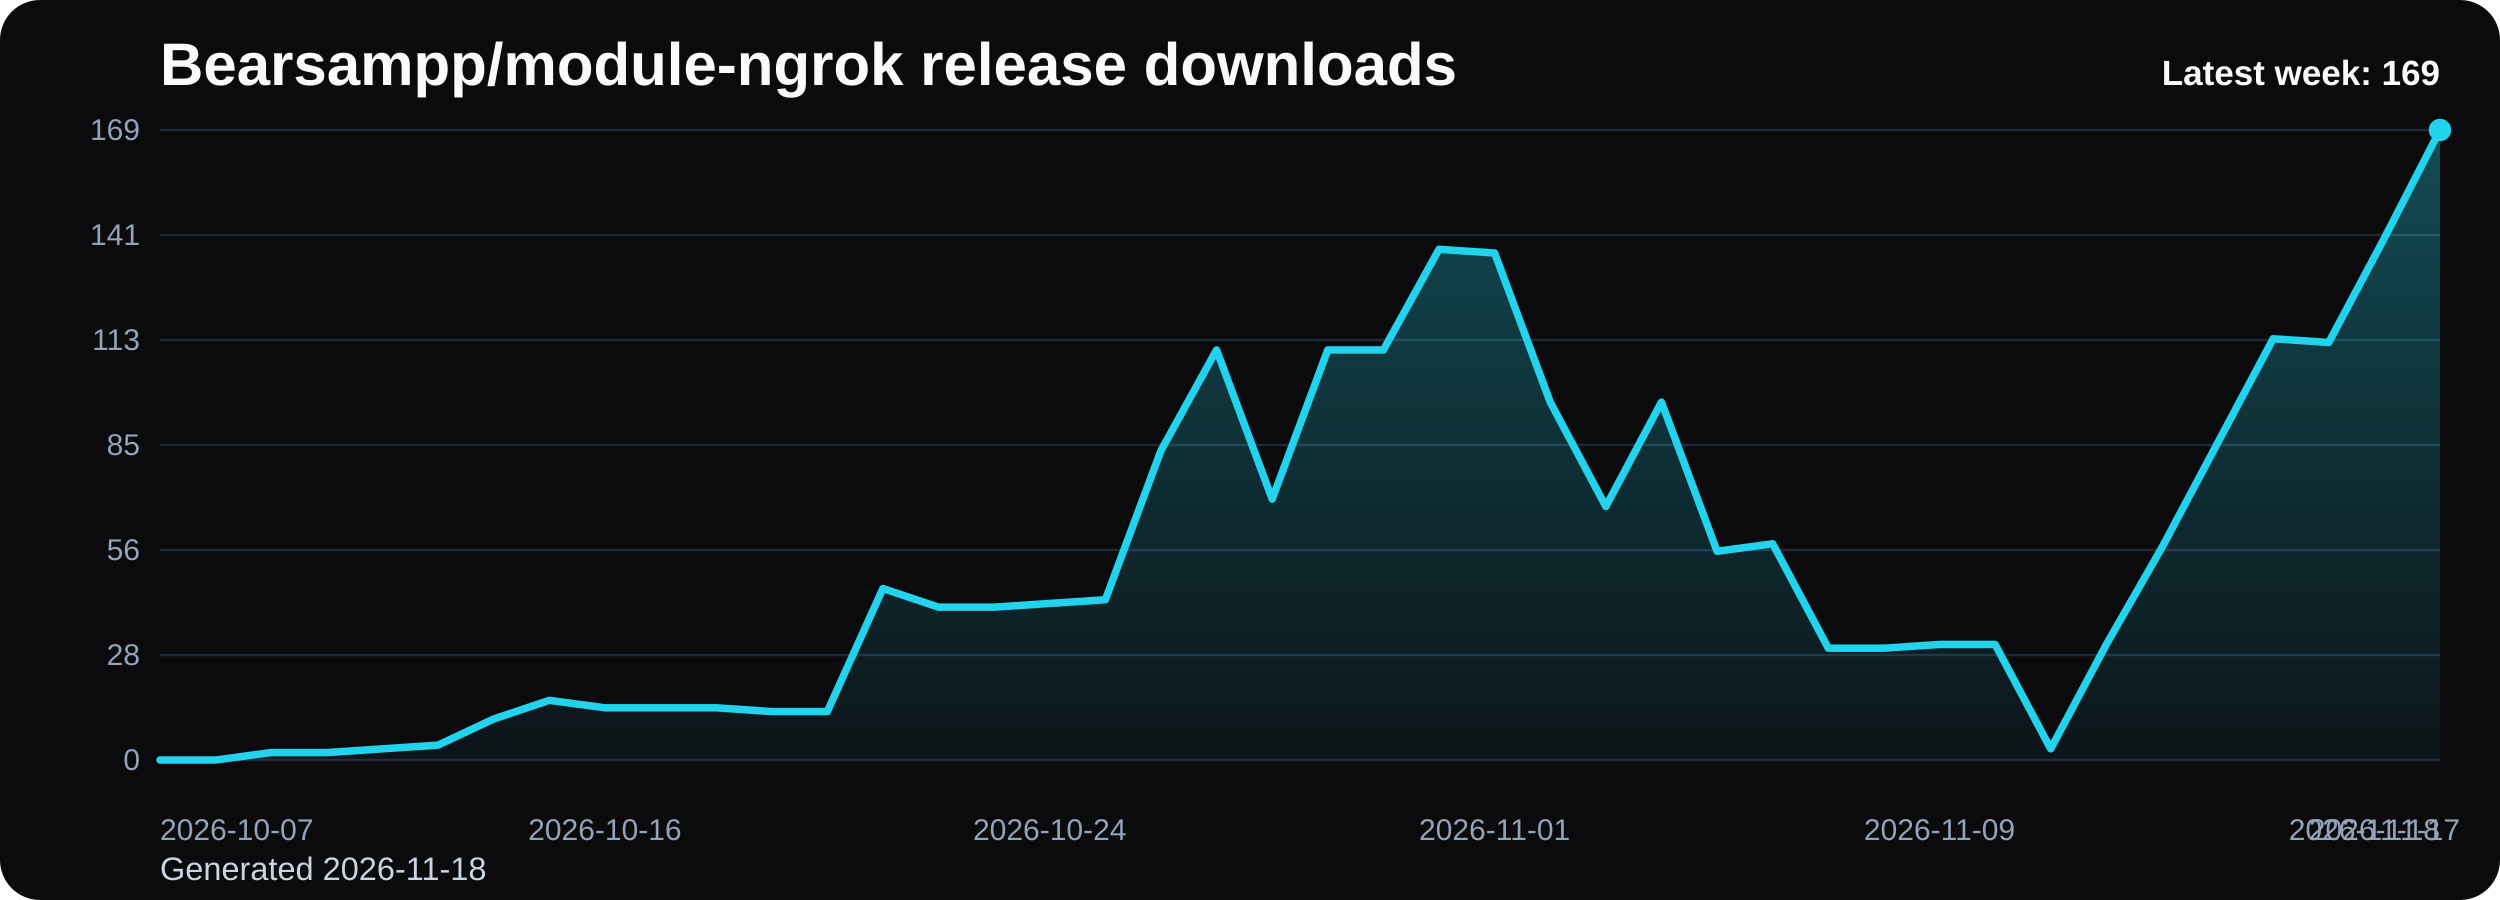
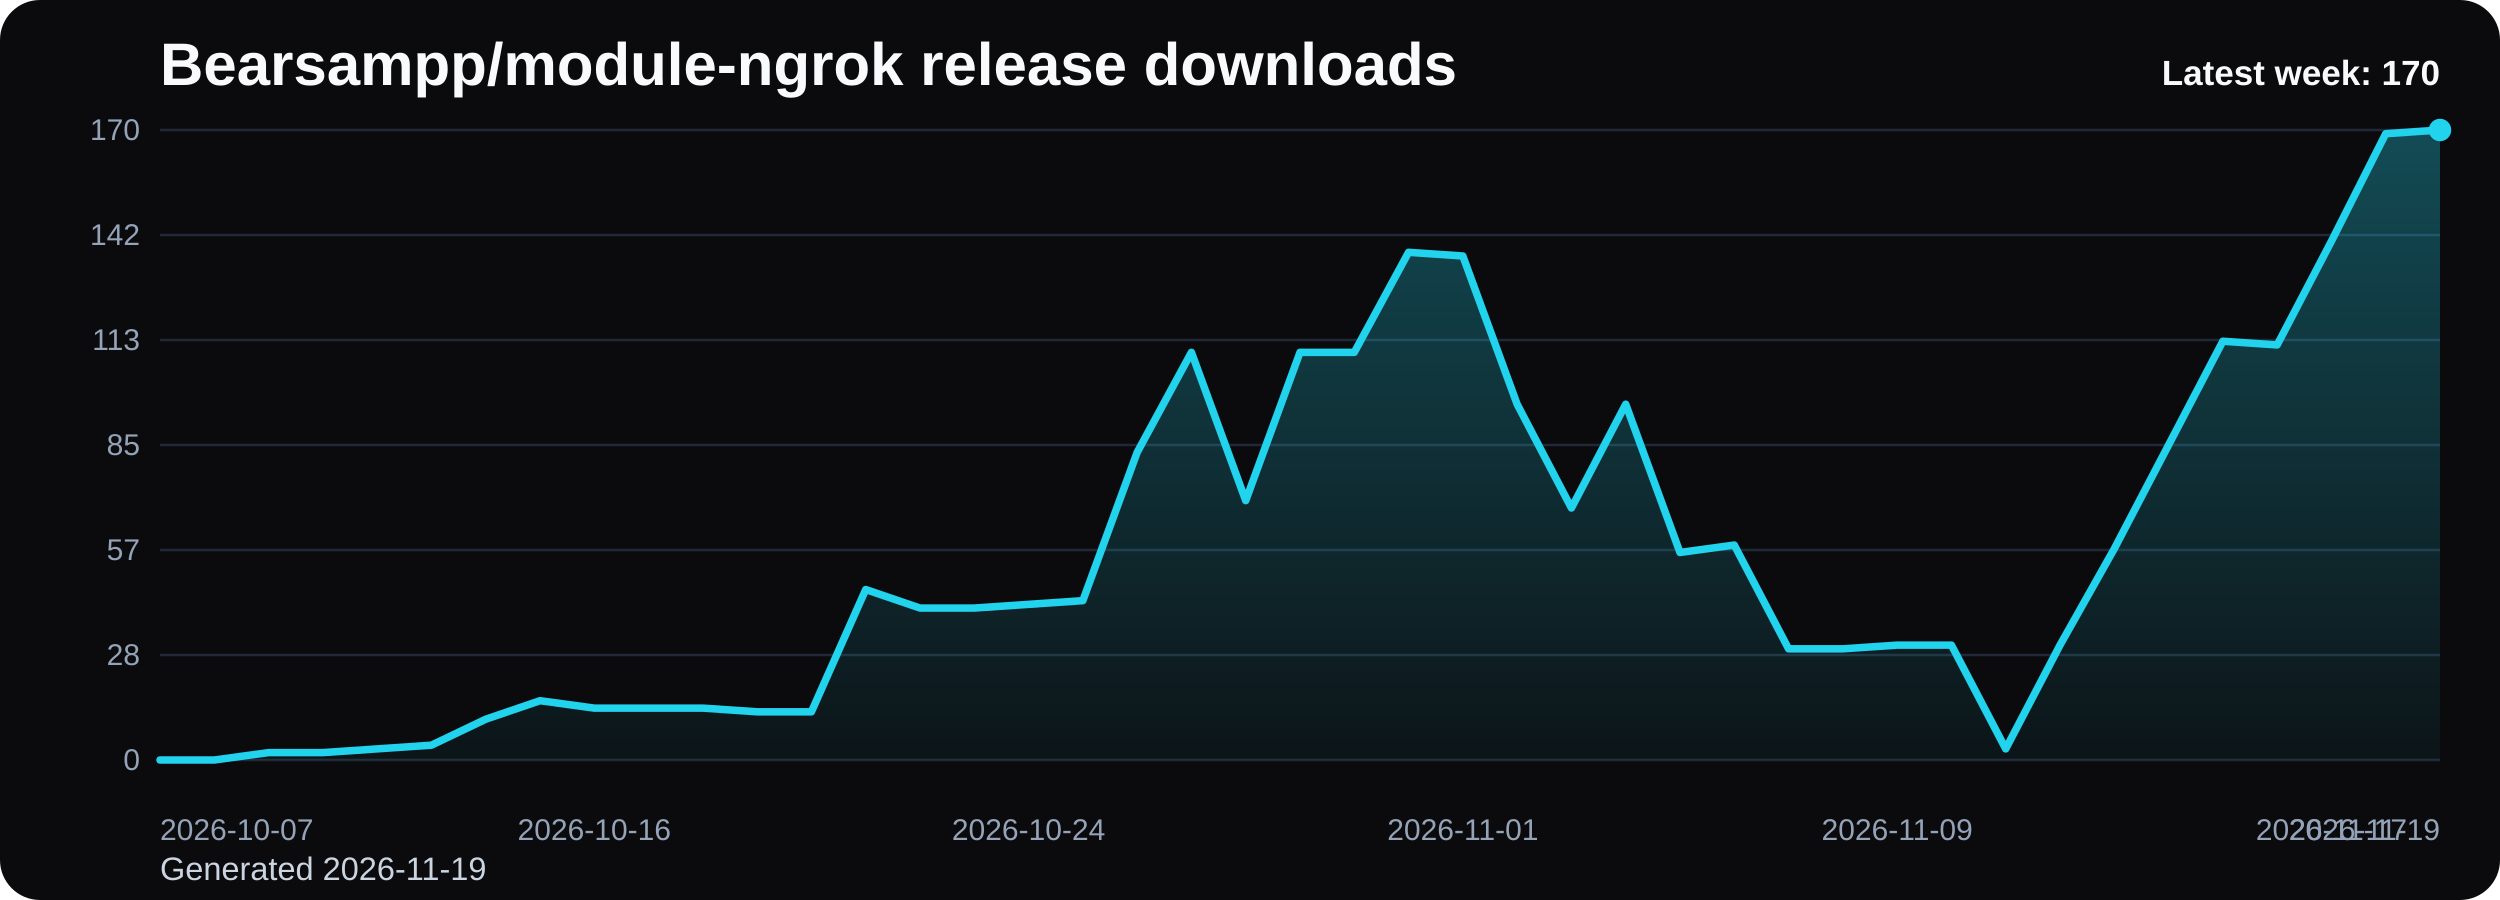
<svg xmlns="http://www.w3.org/2000/svg" viewBox="0 0 1000 360" role="img" aria-label="Bearsampp/module-ngrok release downloads chart">
  <defs>
    <linearGradient id="fill-weekly-black" x1="0" y1="0" x2="0" y2="1">
      <stop offset="0%" stop-color="#22d3ee" stop-opacity="0.32" />
      <stop offset="100%" stop-color="#22d3ee" stop-opacity="0.05" />
    </linearGradient>
    <style>
      .bg { fill: #0b0b0d; }
      .title { font: 700 24px Arial, sans-serif; fill: #f8fafc; }
      .sub { font: 400 13px Arial, sans-serif; fill: #cbd5e1; }
      .grid { stroke: #1f2937; stroke-width: 1; }
      .axis { font: 400 12px Arial, sans-serif; fill: #94a3b8; }
      .line { fill: none; stroke: #22d3ee; stroke-width: 3; stroke-linecap: round; stroke-linejoin: round; }
      .dot { fill: #22d3ee; }
      .value { font: 600 11px Arial, sans-serif; fill: #cbd5e1; }
      .latest { font: 700 14px Arial, sans-serif; fill: #f8fafc; }
    </style>
  </defs>
  <rect class="bg" x="0" y="0" width="1000" height="360" rx="16" />
  <text class="title" x="64" y="34">Bearsampp/module-ngrok release downloads</text>
-   <text class="sub" x="64" y="352">Generated 2026-11-18</text>
+   <text class="sub" x="64" y="352">Generated 2026-11-19</text>
  <line x1="64" y1="52.00" x2="976" y2="52.00" class="grid" />
-   <text x="56" y="56.00" text-anchor="end" class="axis">169</text>
+   <text x="56" y="56.00" text-anchor="end" class="axis">170</text>
  <line x1="64" y1="94.00" x2="976" y2="94.00" class="grid" />
-   <text x="56" y="98.00" text-anchor="end" class="axis">141</text>
+   <text x="56" y="98.00" text-anchor="end" class="axis">142</text>
  <line x1="64" y1="136.00" x2="976" y2="136.00" class="grid" />
  <text x="56" y="140.00" text-anchor="end" class="axis">113</text>
  <line x1="64" y1="178.00" x2="976" y2="178.00" class="grid" />
  <text x="56" y="182.00" text-anchor="end" class="axis">85</text>
  <line x1="64" y1="220.00" x2="976" y2="220.00" class="grid" />
-   <text x="56" y="224.00" text-anchor="end" class="axis">56</text>
+   <text x="56" y="224.00" text-anchor="end" class="axis">57</text>
  <line x1="64" y1="262.00" x2="976" y2="262.00" class="grid" />
  <text x="56" y="266.00" text-anchor="end" class="axis">28</text>
  <line x1="64" y1="304.00" x2="976" y2="304.00" class="grid" />
  <text x="56" y="308.00" text-anchor="end" class="axis">0</text>
-   <path d="M 64.00 304 L 64.00 304.00 L 86.24 304.00 L 108.49 301.02 L 130.73 301.02 L 152.98 299.53 L 175.22 298.04 L 197.46 287.60 L 219.71 280.14 L 241.95 283.12 L 264.20 283.12 L 286.44 283.12 L 308.68 284.62 L 330.93 284.62 L 353.17 235.41 L 375.41 242.86 L 397.66 242.86 L 419.90 241.37 L 442.15 239.88 L 464.39 180.24 L 486.63 139.98 L 508.88 199.62 L 531.12 139.98 L 553.37 139.98 L 575.61 99.72 L 597.85 101.21 L 620.10 160.85 L 642.34 202.60 L 664.59 160.85 L 686.83 220.50 L 709.07 217.51 L 731.32 259.27 L 753.56 259.27 L 775.80 257.78 L 798.05 257.78 L 820.29 299.53 L 842.54 257.78 L 864.78 219.01 L 887.02 177.25 L 909.27 135.50 L 931.51 136.99 L 953.76 95.24 L 976.00 52.00 L 976.00 304 Z" fill="url(#fill-weekly-black)" />
-   <polyline class="line" points="64.00,304.00 86.24,304.00 108.49,301.02 130.73,301.02 152.98,299.53 175.22,298.04 197.46,287.60 219.71,280.14 241.95,283.12 264.20,283.12 286.44,283.12 308.68,284.62 330.93,284.62 353.17,235.41 375.41,242.86 397.66,242.86 419.90,241.37 442.15,239.88 464.39,180.24 486.63,139.98 508.88,199.62 531.12,139.98 553.37,139.98 575.61,99.72 597.85,101.21 620.10,160.85 642.34,202.60 664.59,160.85 686.83,220.50 709.07,217.51 731.32,259.27 753.56,259.27 775.80,257.78 798.05,257.78 820.29,299.53 842.54,257.78 864.78,219.01 887.02,177.25 909.27,135.50 931.51,136.99 953.76,95.24 976.00,52.00" />
+   <path d="M 64.00 304 L 64.00 304.00 L 85.71 304.00 L 107.43 301.04 L 129.14 301.04 L 150.86 299.55 L 172.57 298.07 L 194.29 287.69 L 216.00 280.28 L 237.71 283.25 L 259.43 283.25 L 281.14 283.25 L 302.86 284.73 L 324.57 284.73 L 346.29 235.81 L 368.00 243.22 L 389.71 243.22 L 411.43 241.74 L 433.14 240.26 L 454.86 180.96 L 476.57 140.94 L 498.29 200.24 L 520.00 140.94 L 541.71 140.94 L 563.43 100.92 L 585.14 102.40 L 606.86 161.69 L 628.57 203.20 L 650.29 161.69 L 672.00 220.99 L 693.71 218.02 L 715.43 259.53 L 737.14 259.53 L 758.86 258.05 L 780.57 258.05 L 802.29 299.55 L 824.00 258.05 L 845.71 219.51 L 867.43 178.00 L 889.14 136.49 L 910.86 137.98 L 932.57 96.47 L 954.29 53.48 L 976.00 52.00 L 976.00 304 Z" fill="url(#fill-weekly-black)" />
+   <polyline class="line" points="64.00,304.00 85.71,304.00 107.43,301.04 129.14,301.04 150.86,299.55 172.57,298.07 194.29,287.69 216.00,280.28 237.71,283.25 259.43,283.25 281.14,283.25 302.86,284.73 324.57,284.73 346.29,235.81 368.00,243.22 389.71,243.22 411.43,241.74 433.14,240.26 454.86,180.96 476.57,140.94 498.29,200.24 520.00,140.94 541.71,140.94 563.43,100.92 585.14,102.40 606.86,161.69 628.57,203.20 650.29,161.69 672.00,220.99 693.71,218.02 715.43,259.53 737.14,259.53 758.86,258.05 780.57,258.05 802.29,299.55 824.00,258.05 845.71,219.51 867.43,178.00 889.14,136.49 910.86,137.98 932.57,96.47 954.29,53.48 976.00,52.00" />
  <circle class="dot" cx="976.00" cy="52.00" r="4.5" />
  <text class="axis" x="64.00" y="336" text-anchor="start">2026-10-07</text>
-   <text class="axis" x="241.95" y="336" text-anchor="middle">2026-10-16</text>
-   <text class="axis" x="419.90" y="336" text-anchor="middle">2026-10-24</text>
-   <text class="axis" x="597.85" y="336" text-anchor="middle">2026-11-01</text>
-   <text class="axis" x="775.80" y="336" text-anchor="middle">2026-11-09</text>
-   <text class="axis" x="953.76" y="336" text-anchor="middle">2026-11-17</text>
-   <text class="axis" x="976.00" y="336" text-anchor="end">2026-11-18</text>
-   <text class="latest" x="976" y="34" text-anchor="end">Latest week: 169</text>
+   <text class="axis" x="237.71" y="336" text-anchor="middle">2026-10-16</text>
+   <text class="axis" x="411.43" y="336" text-anchor="middle">2026-10-24</text>
+   <text class="axis" x="585.14" y="336" text-anchor="middle">2026-11-01</text>
+   <text class="axis" x="758.86" y="336" text-anchor="middle">2026-11-09</text>
+   <text class="axis" x="932.57" y="336" text-anchor="middle">2026-11-17</text>
+   <text class="axis" x="976.00" y="336" text-anchor="end">2026-11-19</text>
+   <text class="latest" x="976" y="34" text-anchor="end">Latest week: 170</text>
</svg>
